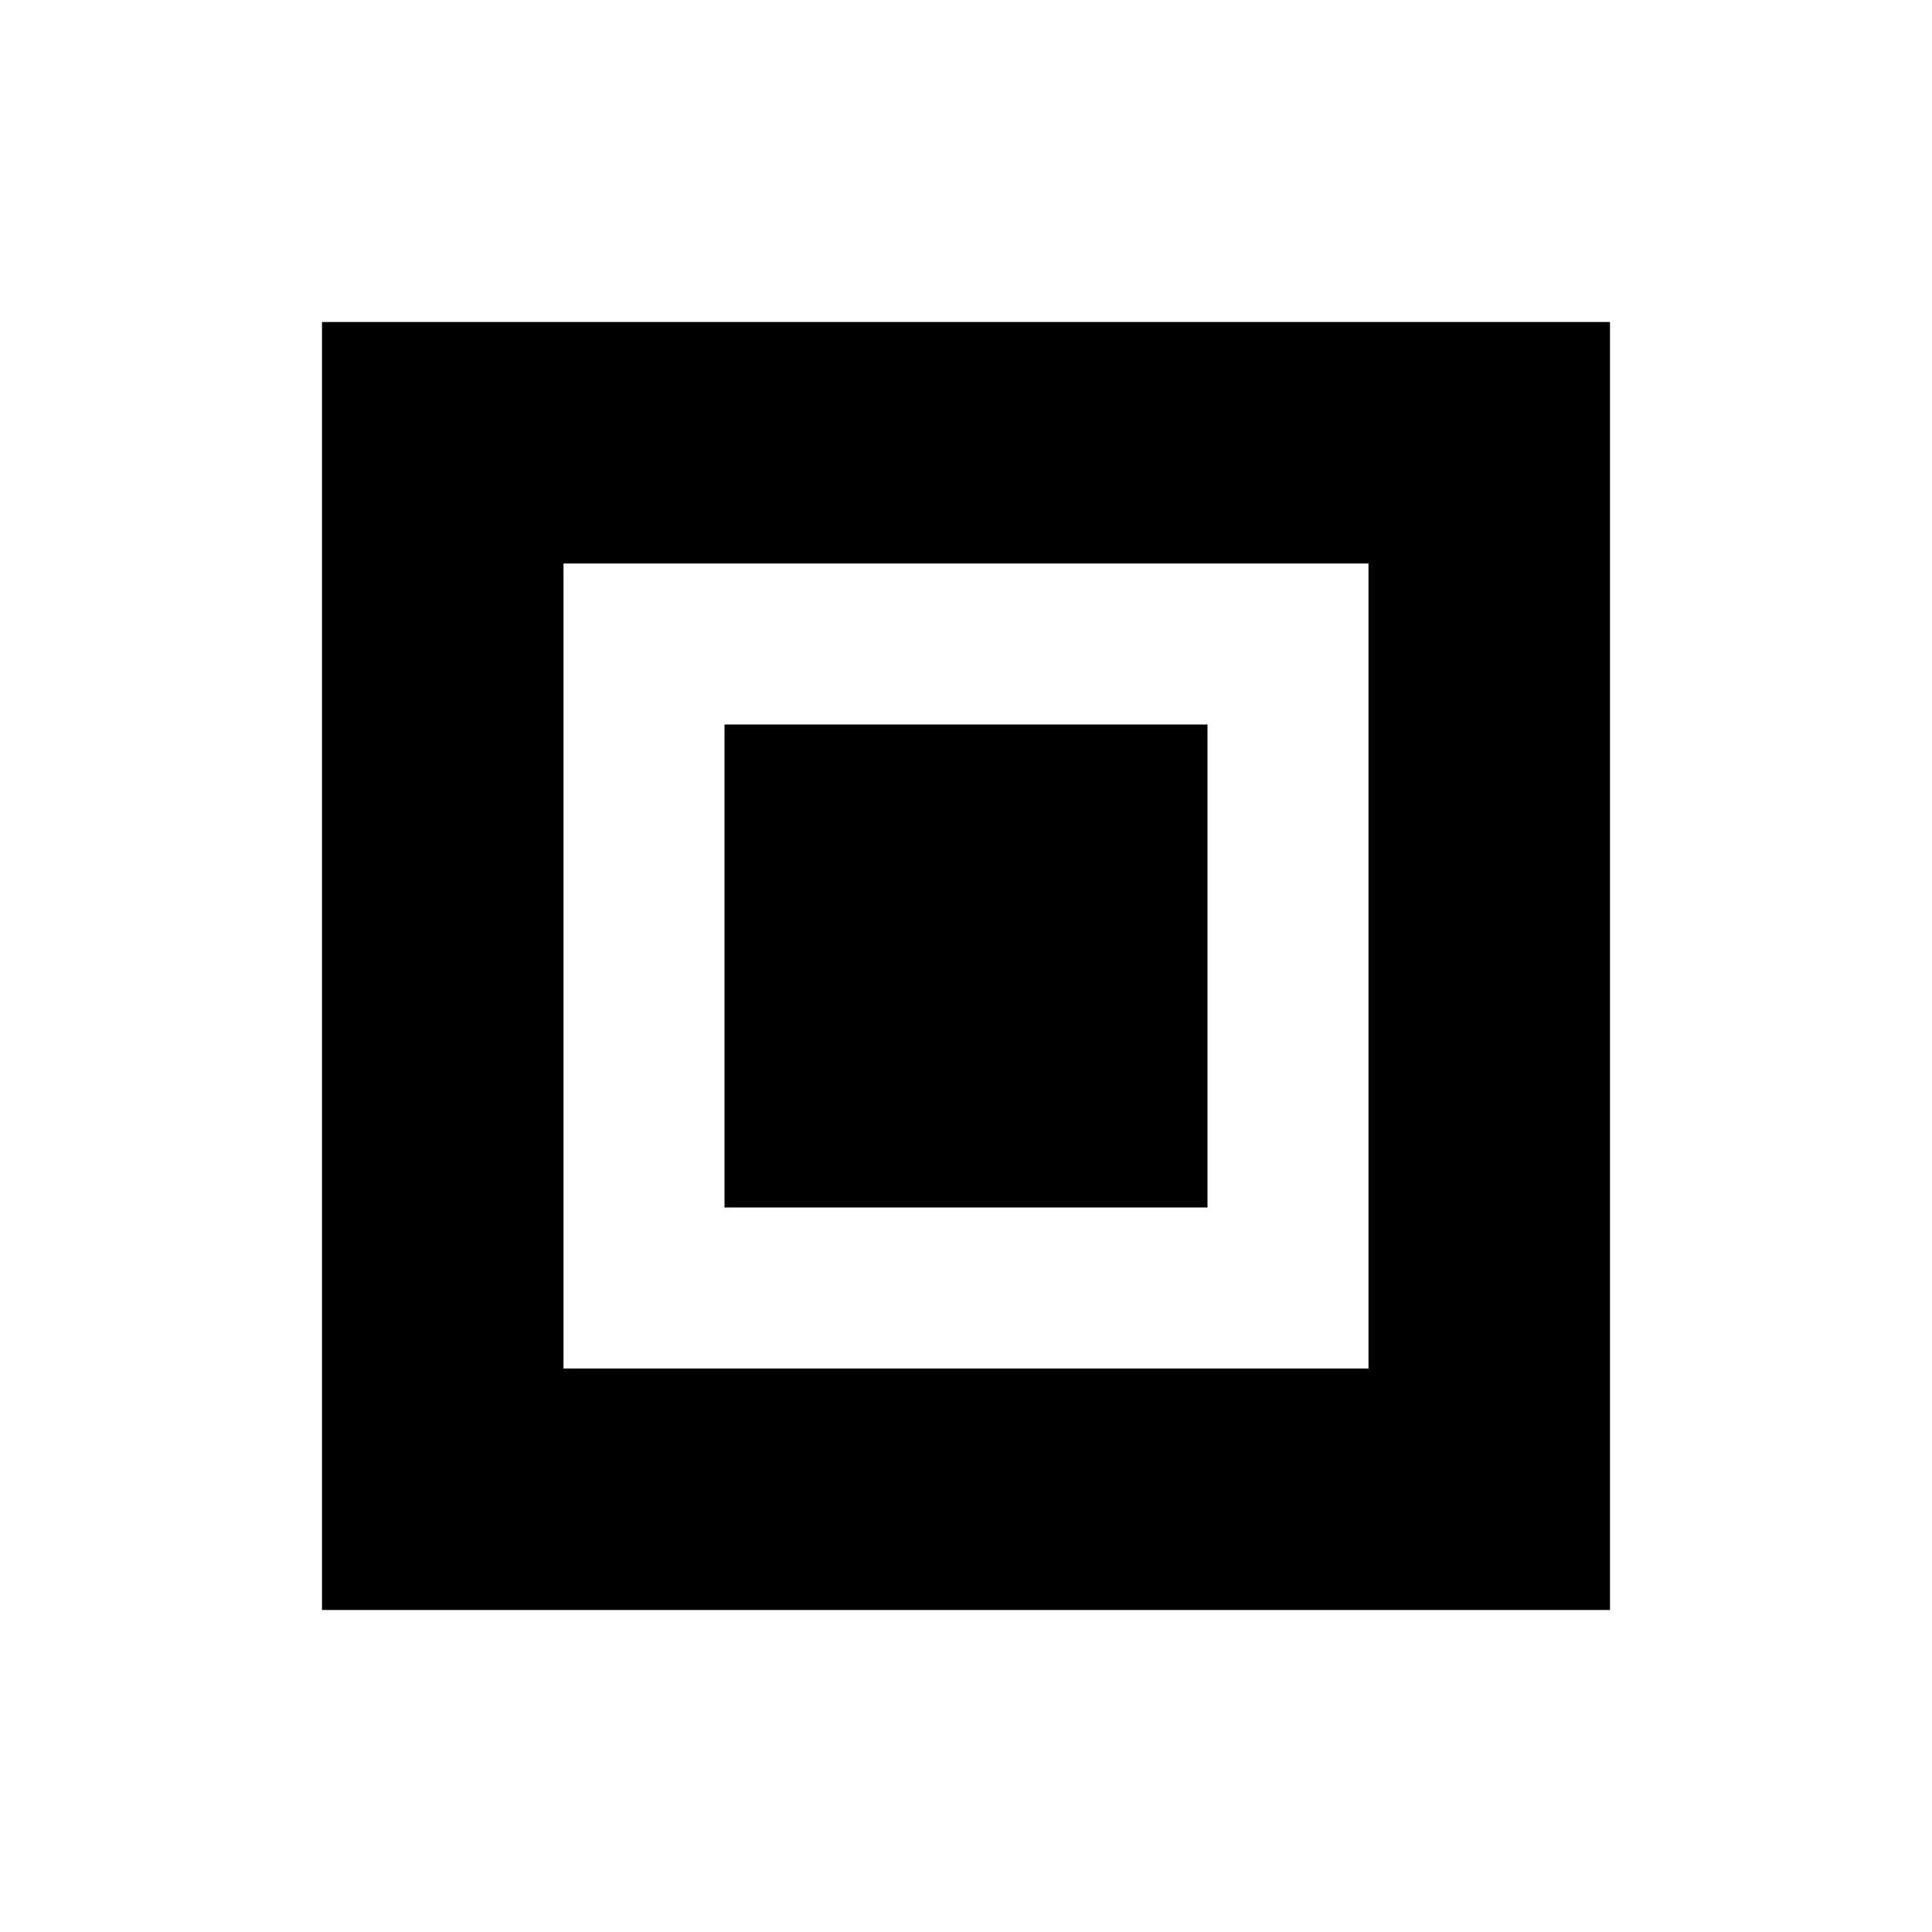
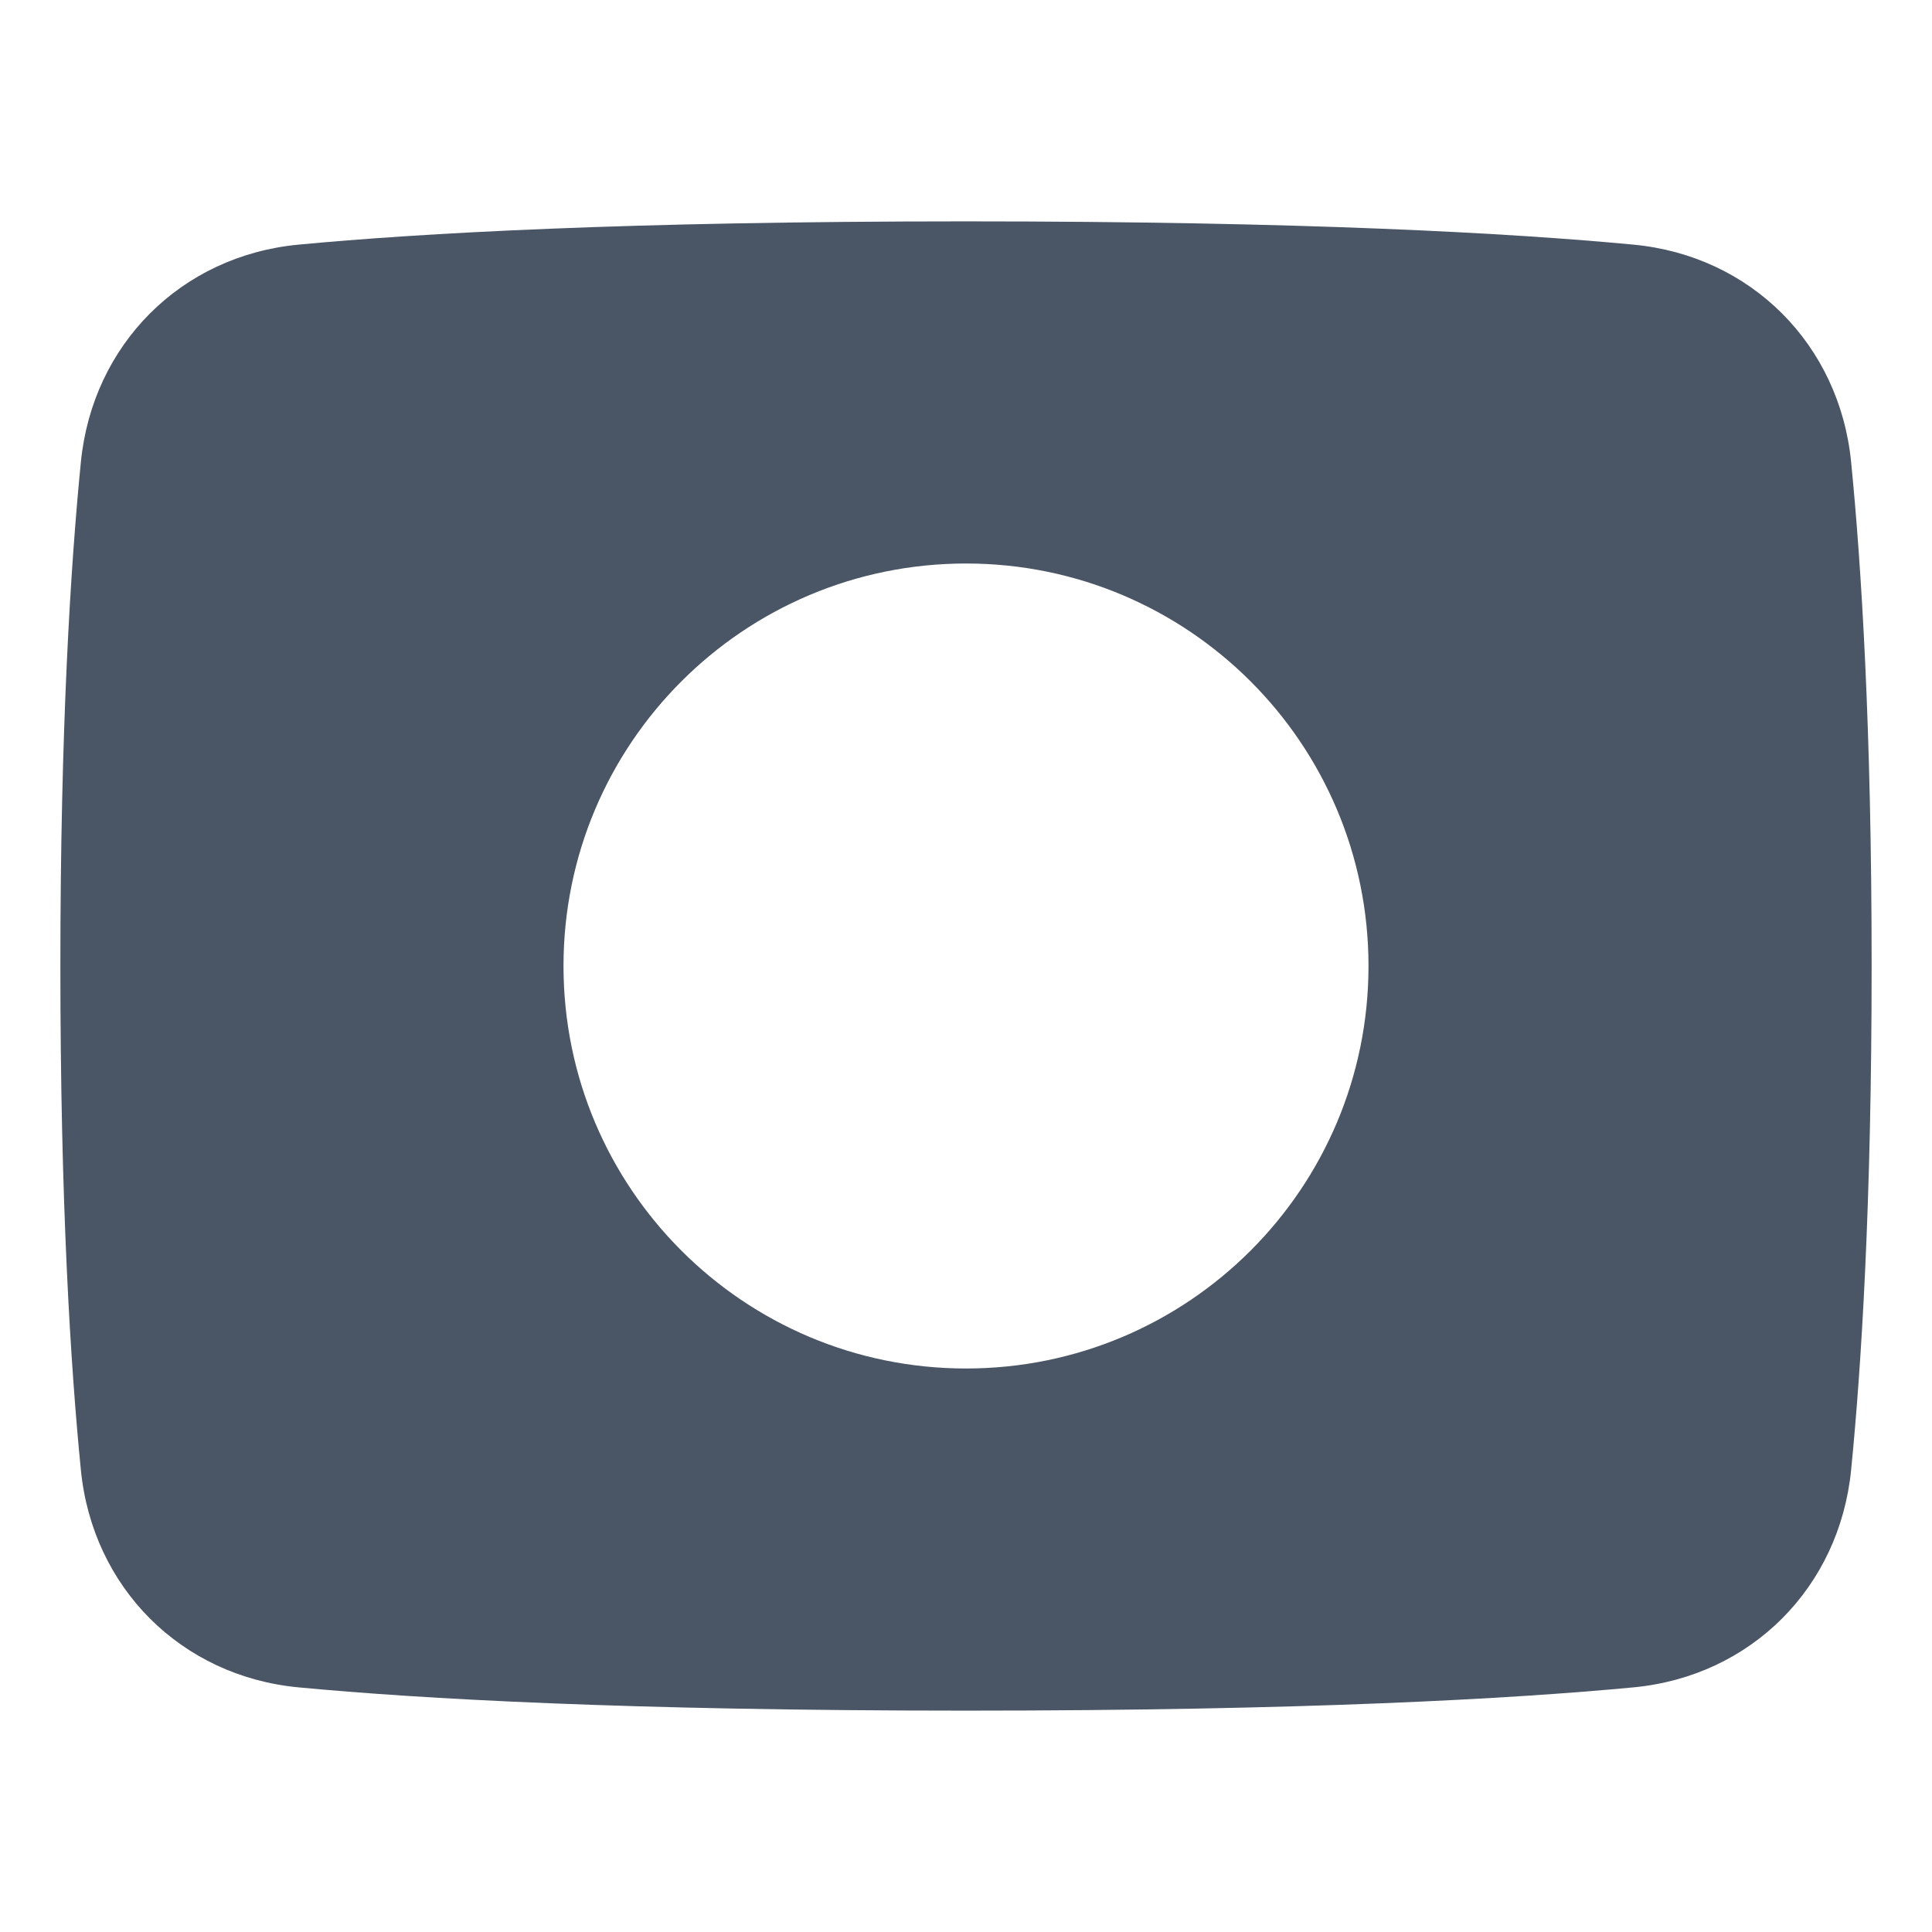
- <svg xmlns="http://www.w3.org/2000/svg" viewBox="0 0 24 24">
-   <path fill="currentColor" fill-rule="evenodd" d="M4 4h16v16H4V4Zm3 3v10h10V7H7Zm2 2h6v6H9V9Z" />
+ <svg xmlns="http://www.w3.org/2000/svg" aria-hidden="true" role="img" style="color: rgb(74, 85, 101);" width="64" height="64" viewBox="0 0 48 48">
+   <path fill="currentColor" fill-rule="evenodd" d="M7.416 6.078C10.418 5.794 15.561 5.5 24 5.5s13.582.294 16.584.578c2.925.277 5.117 2.486 5.406 5.396c.256 2.578.51 6.62.51 12.526s-.254 9.948-.51 12.526c-.29 2.91-2.481 5.119-5.406 5.396c-3.002.284-8.145.578-16.584.578s-13.582-.294-16.584-.578c-2.925-.277-5.117-2.486-5.406-5.396c-.256-2.578-.51-6.62-.51-12.526s.254-9.948.51-12.526c.29-2.91 2.481-5.119 5.406-5.396M34 24c0-5.523-4.477-10-10-10s-10 4.477-10 10s4.477 10 10 10s10-4.477 10-10" clip-rule="evenodd" />
</svg>
